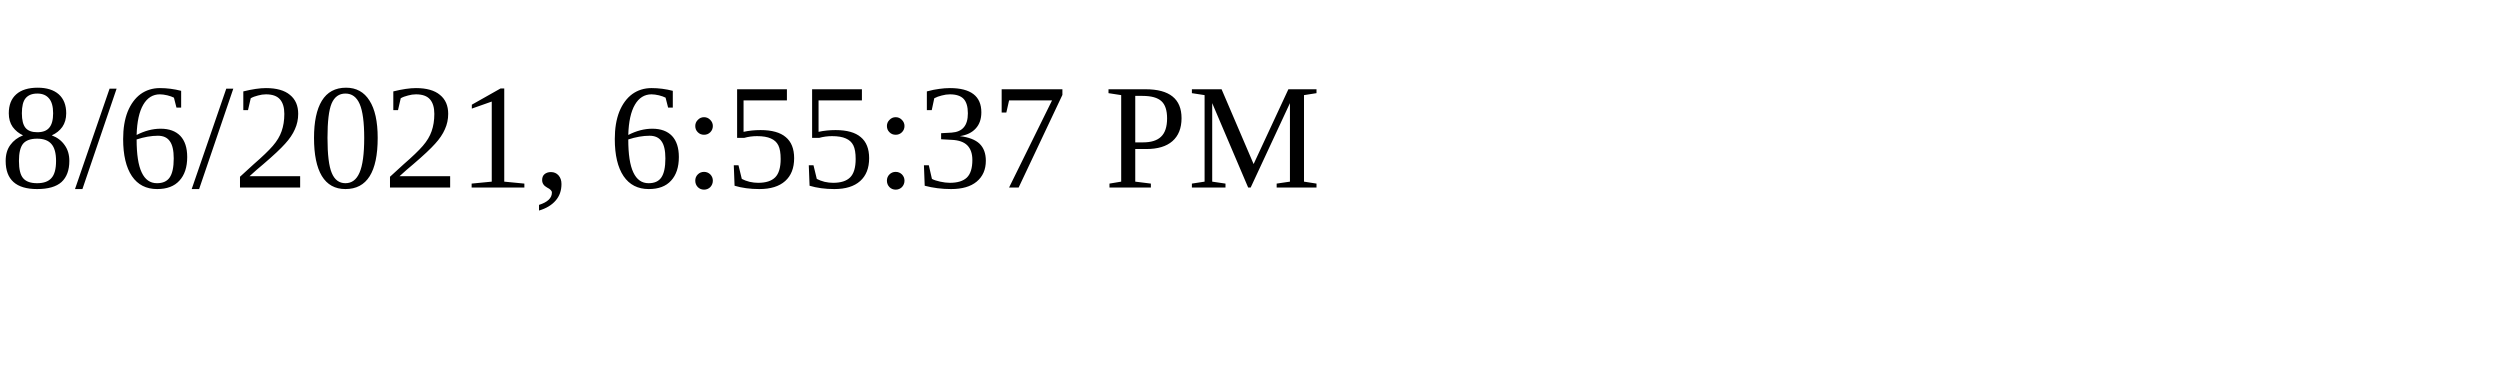
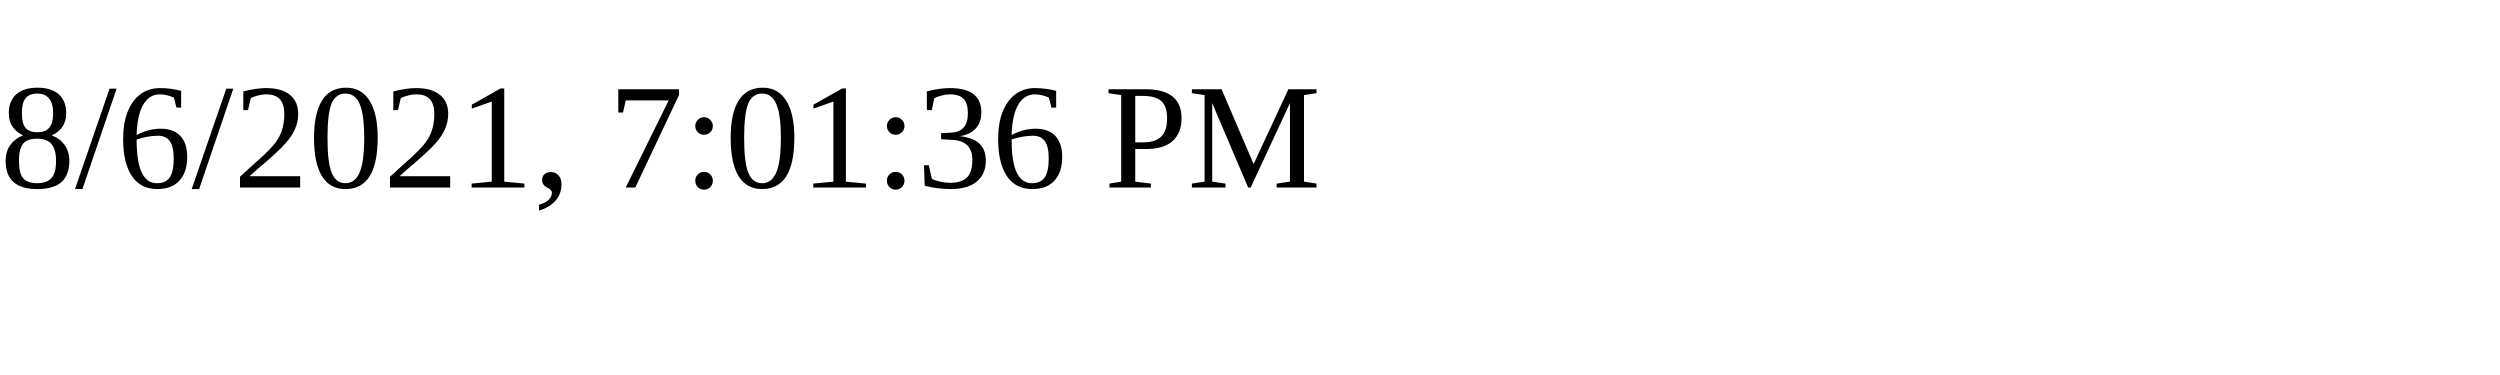
<svg xmlns="http://www.w3.org/2000/svg" height="30" width="200">
-   <text x="0" y="15">8/6/2021, 6:55:37 PM</text>
+   <text x="0" y="15">8/6/2021, 7:01:36 PM</text>
</svg>
